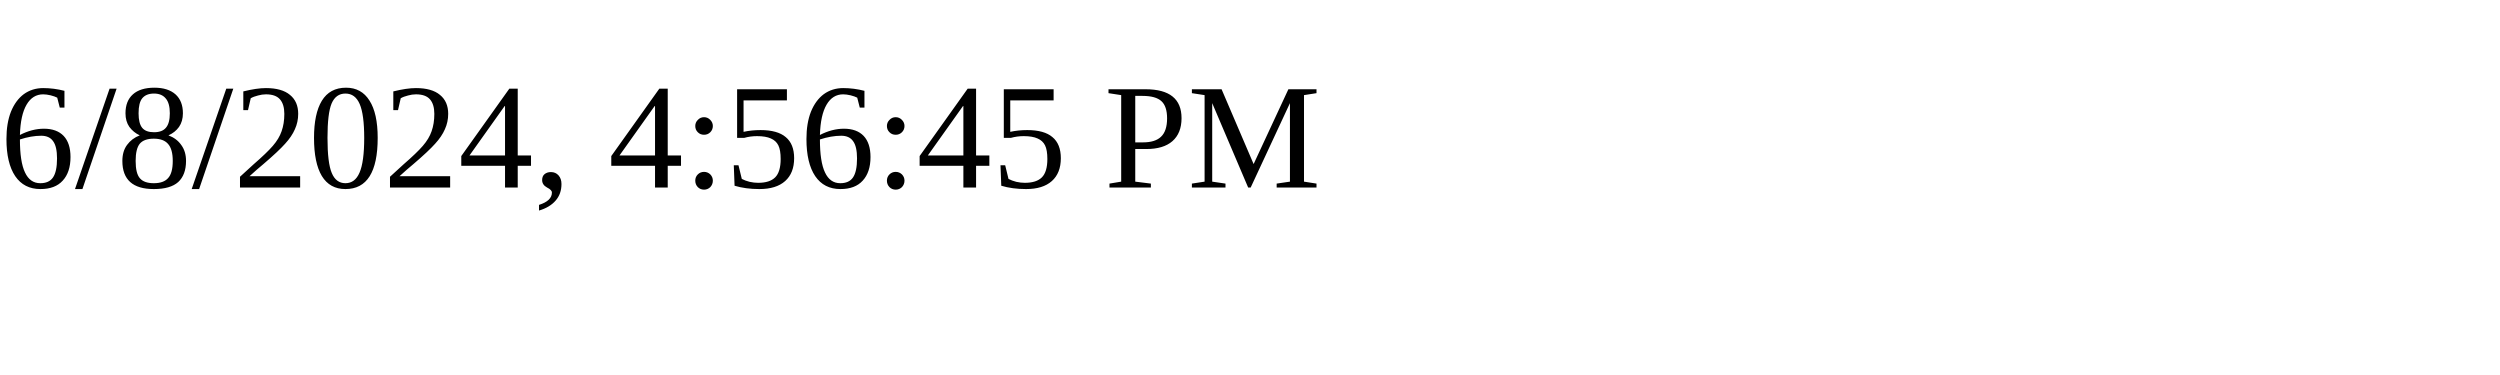
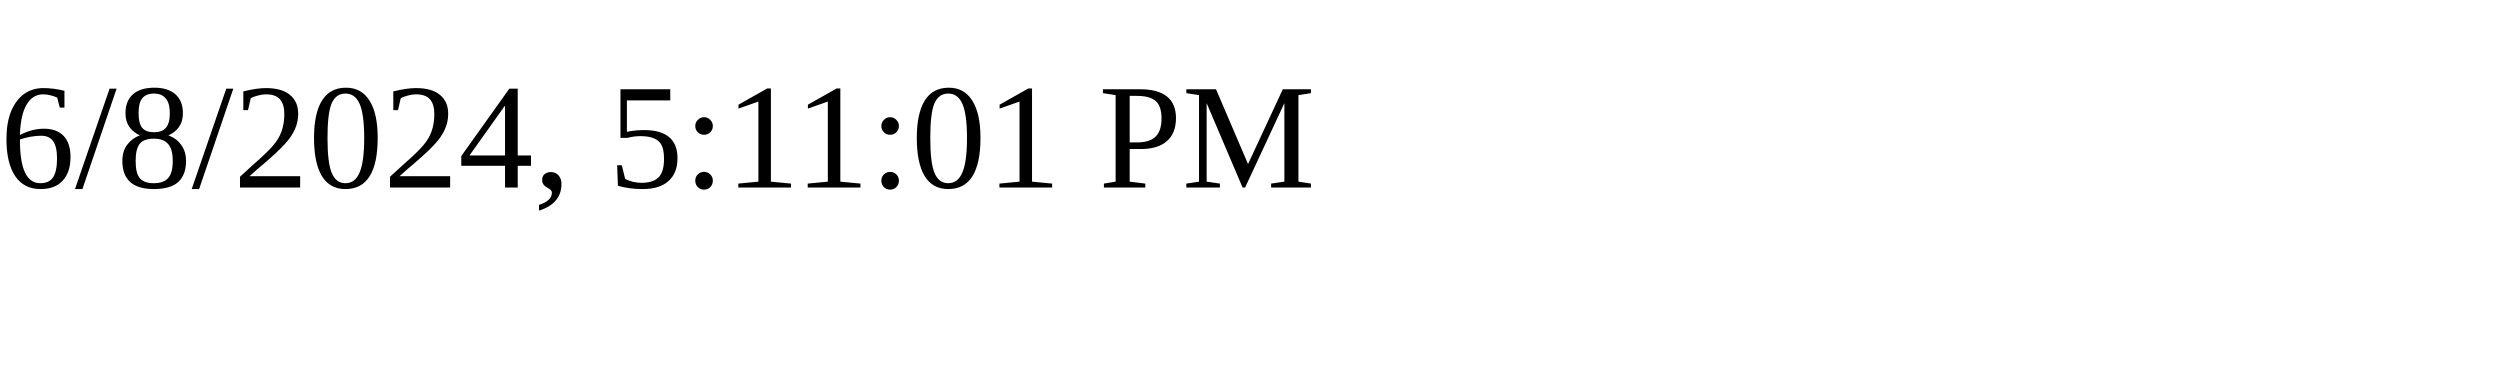
<svg xmlns="http://www.w3.org/2000/svg" height="30" width="200">
-   <text x="0" y="15">6/8/2024, 4:56:45 PM</text>
+   <text x="0" y="15">6/8/2024, 5:11:01 PM</text>
</svg>
